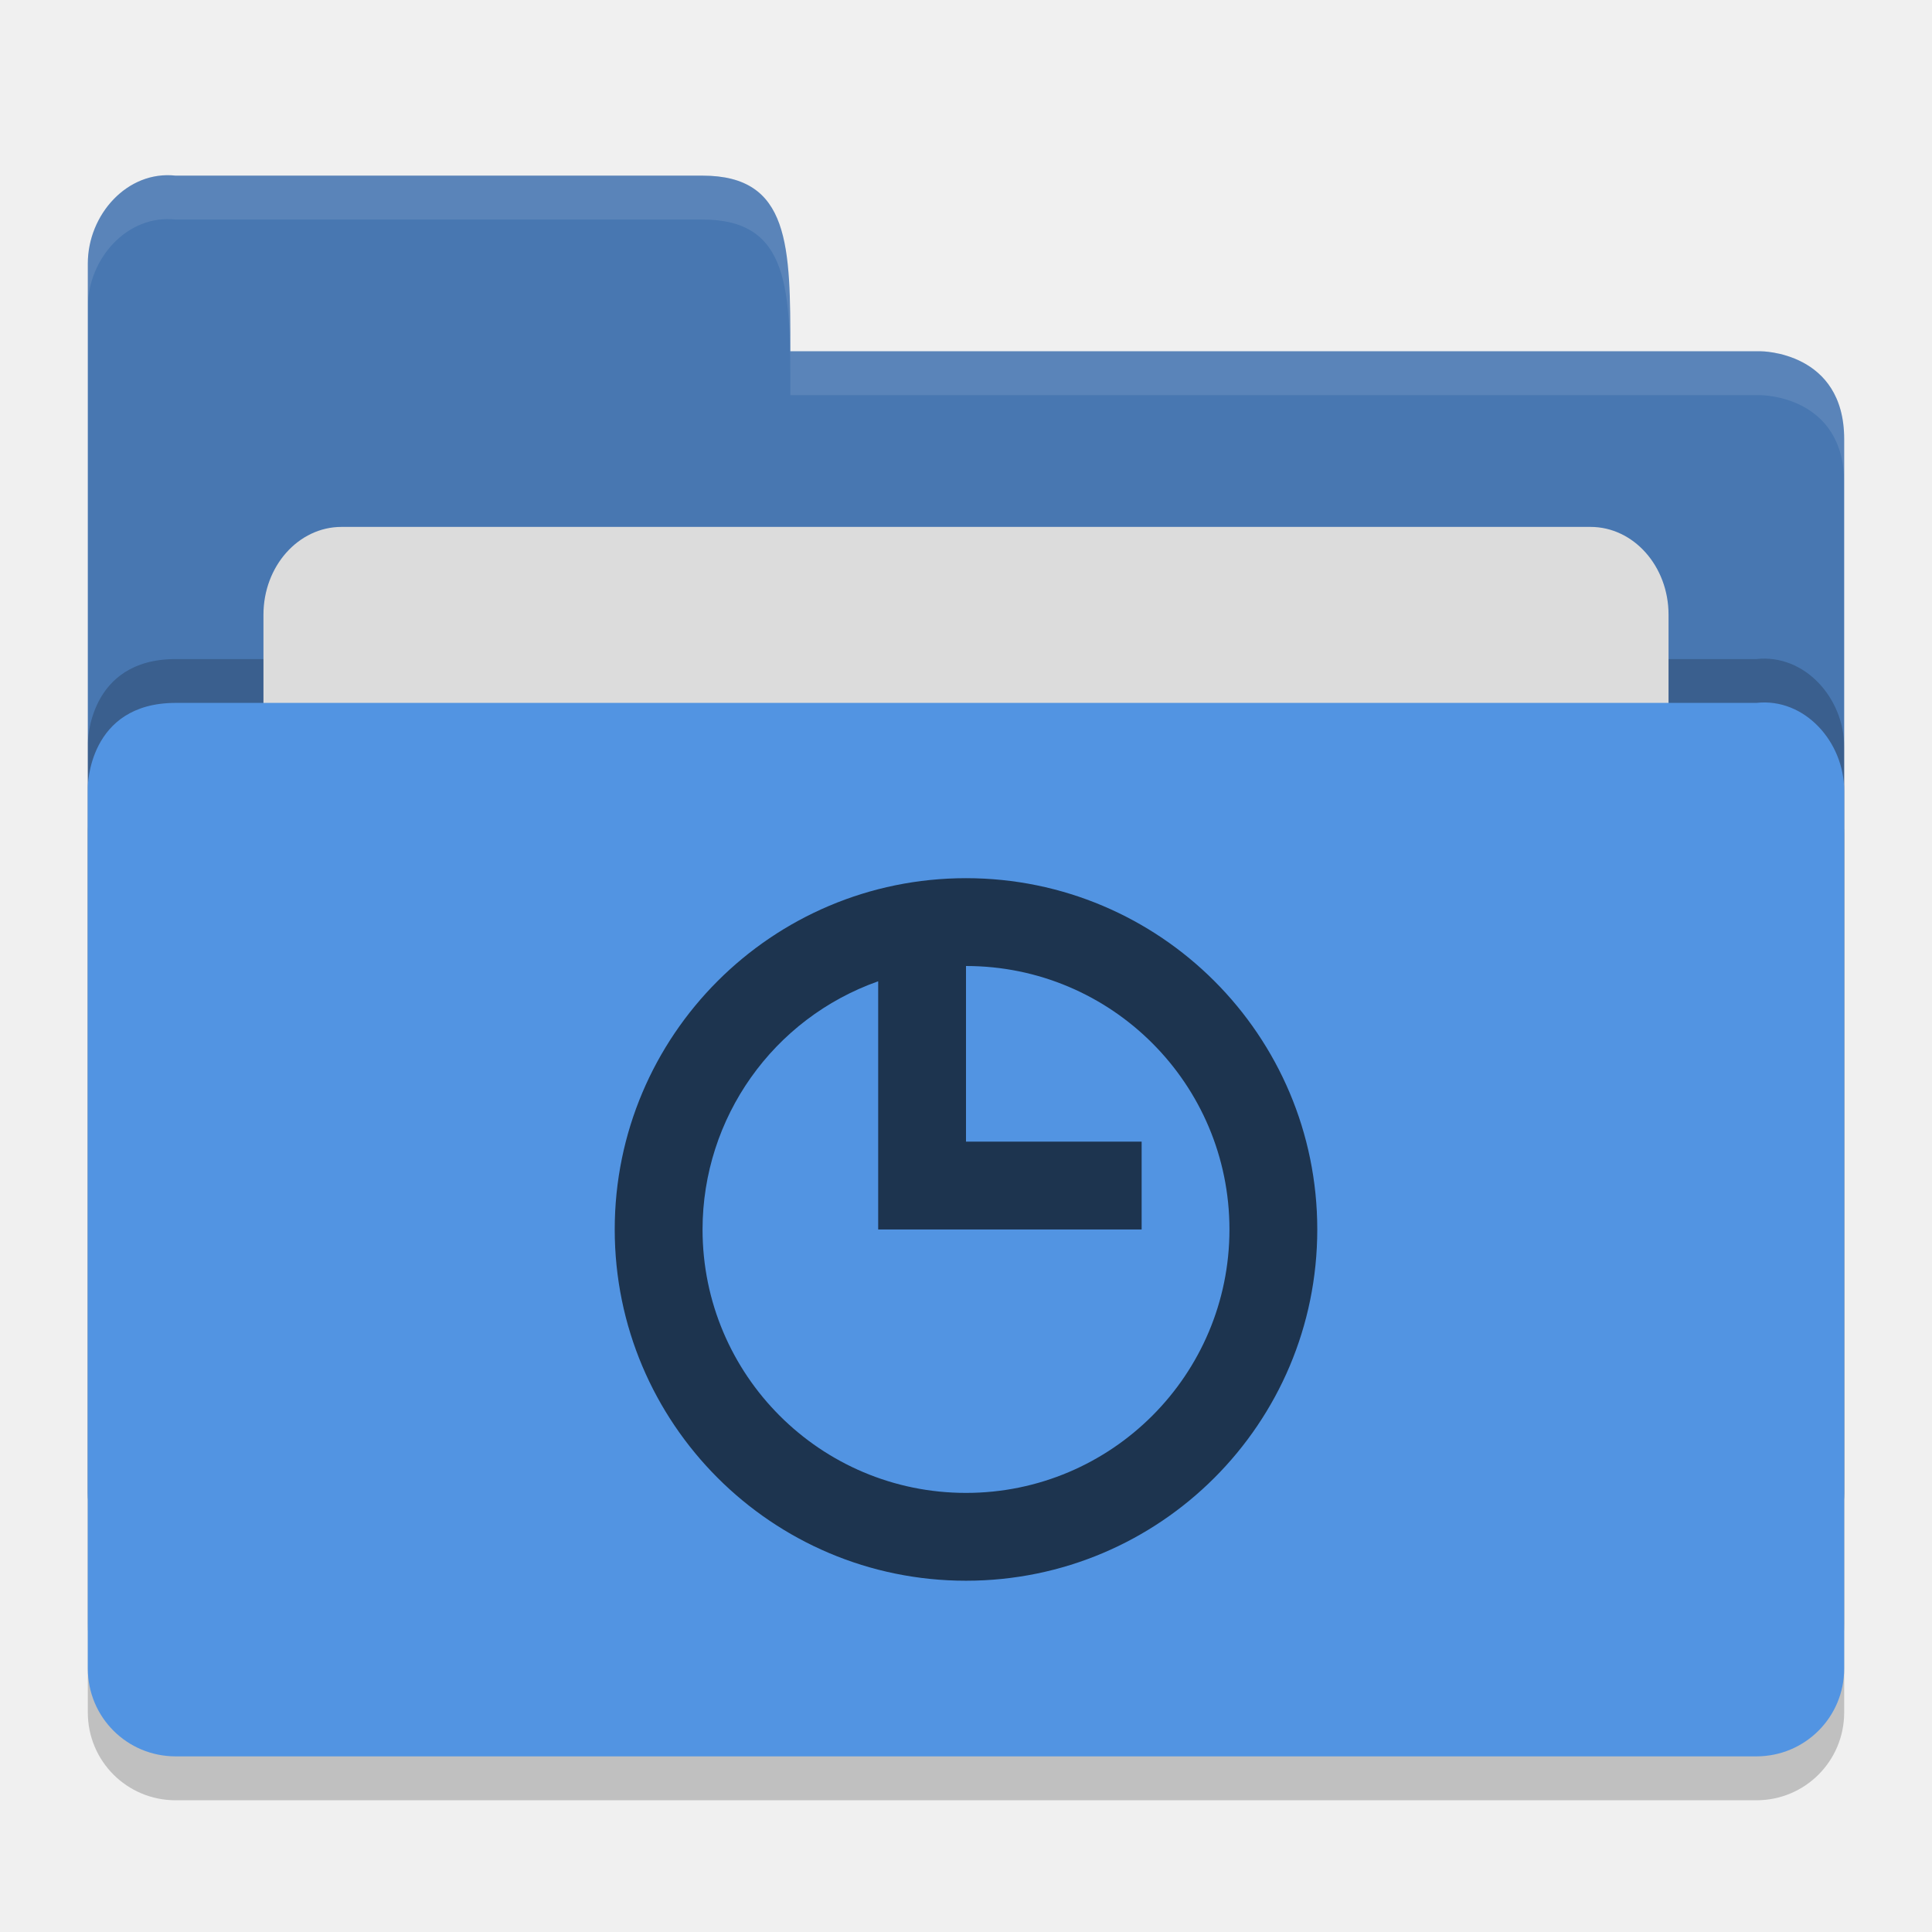
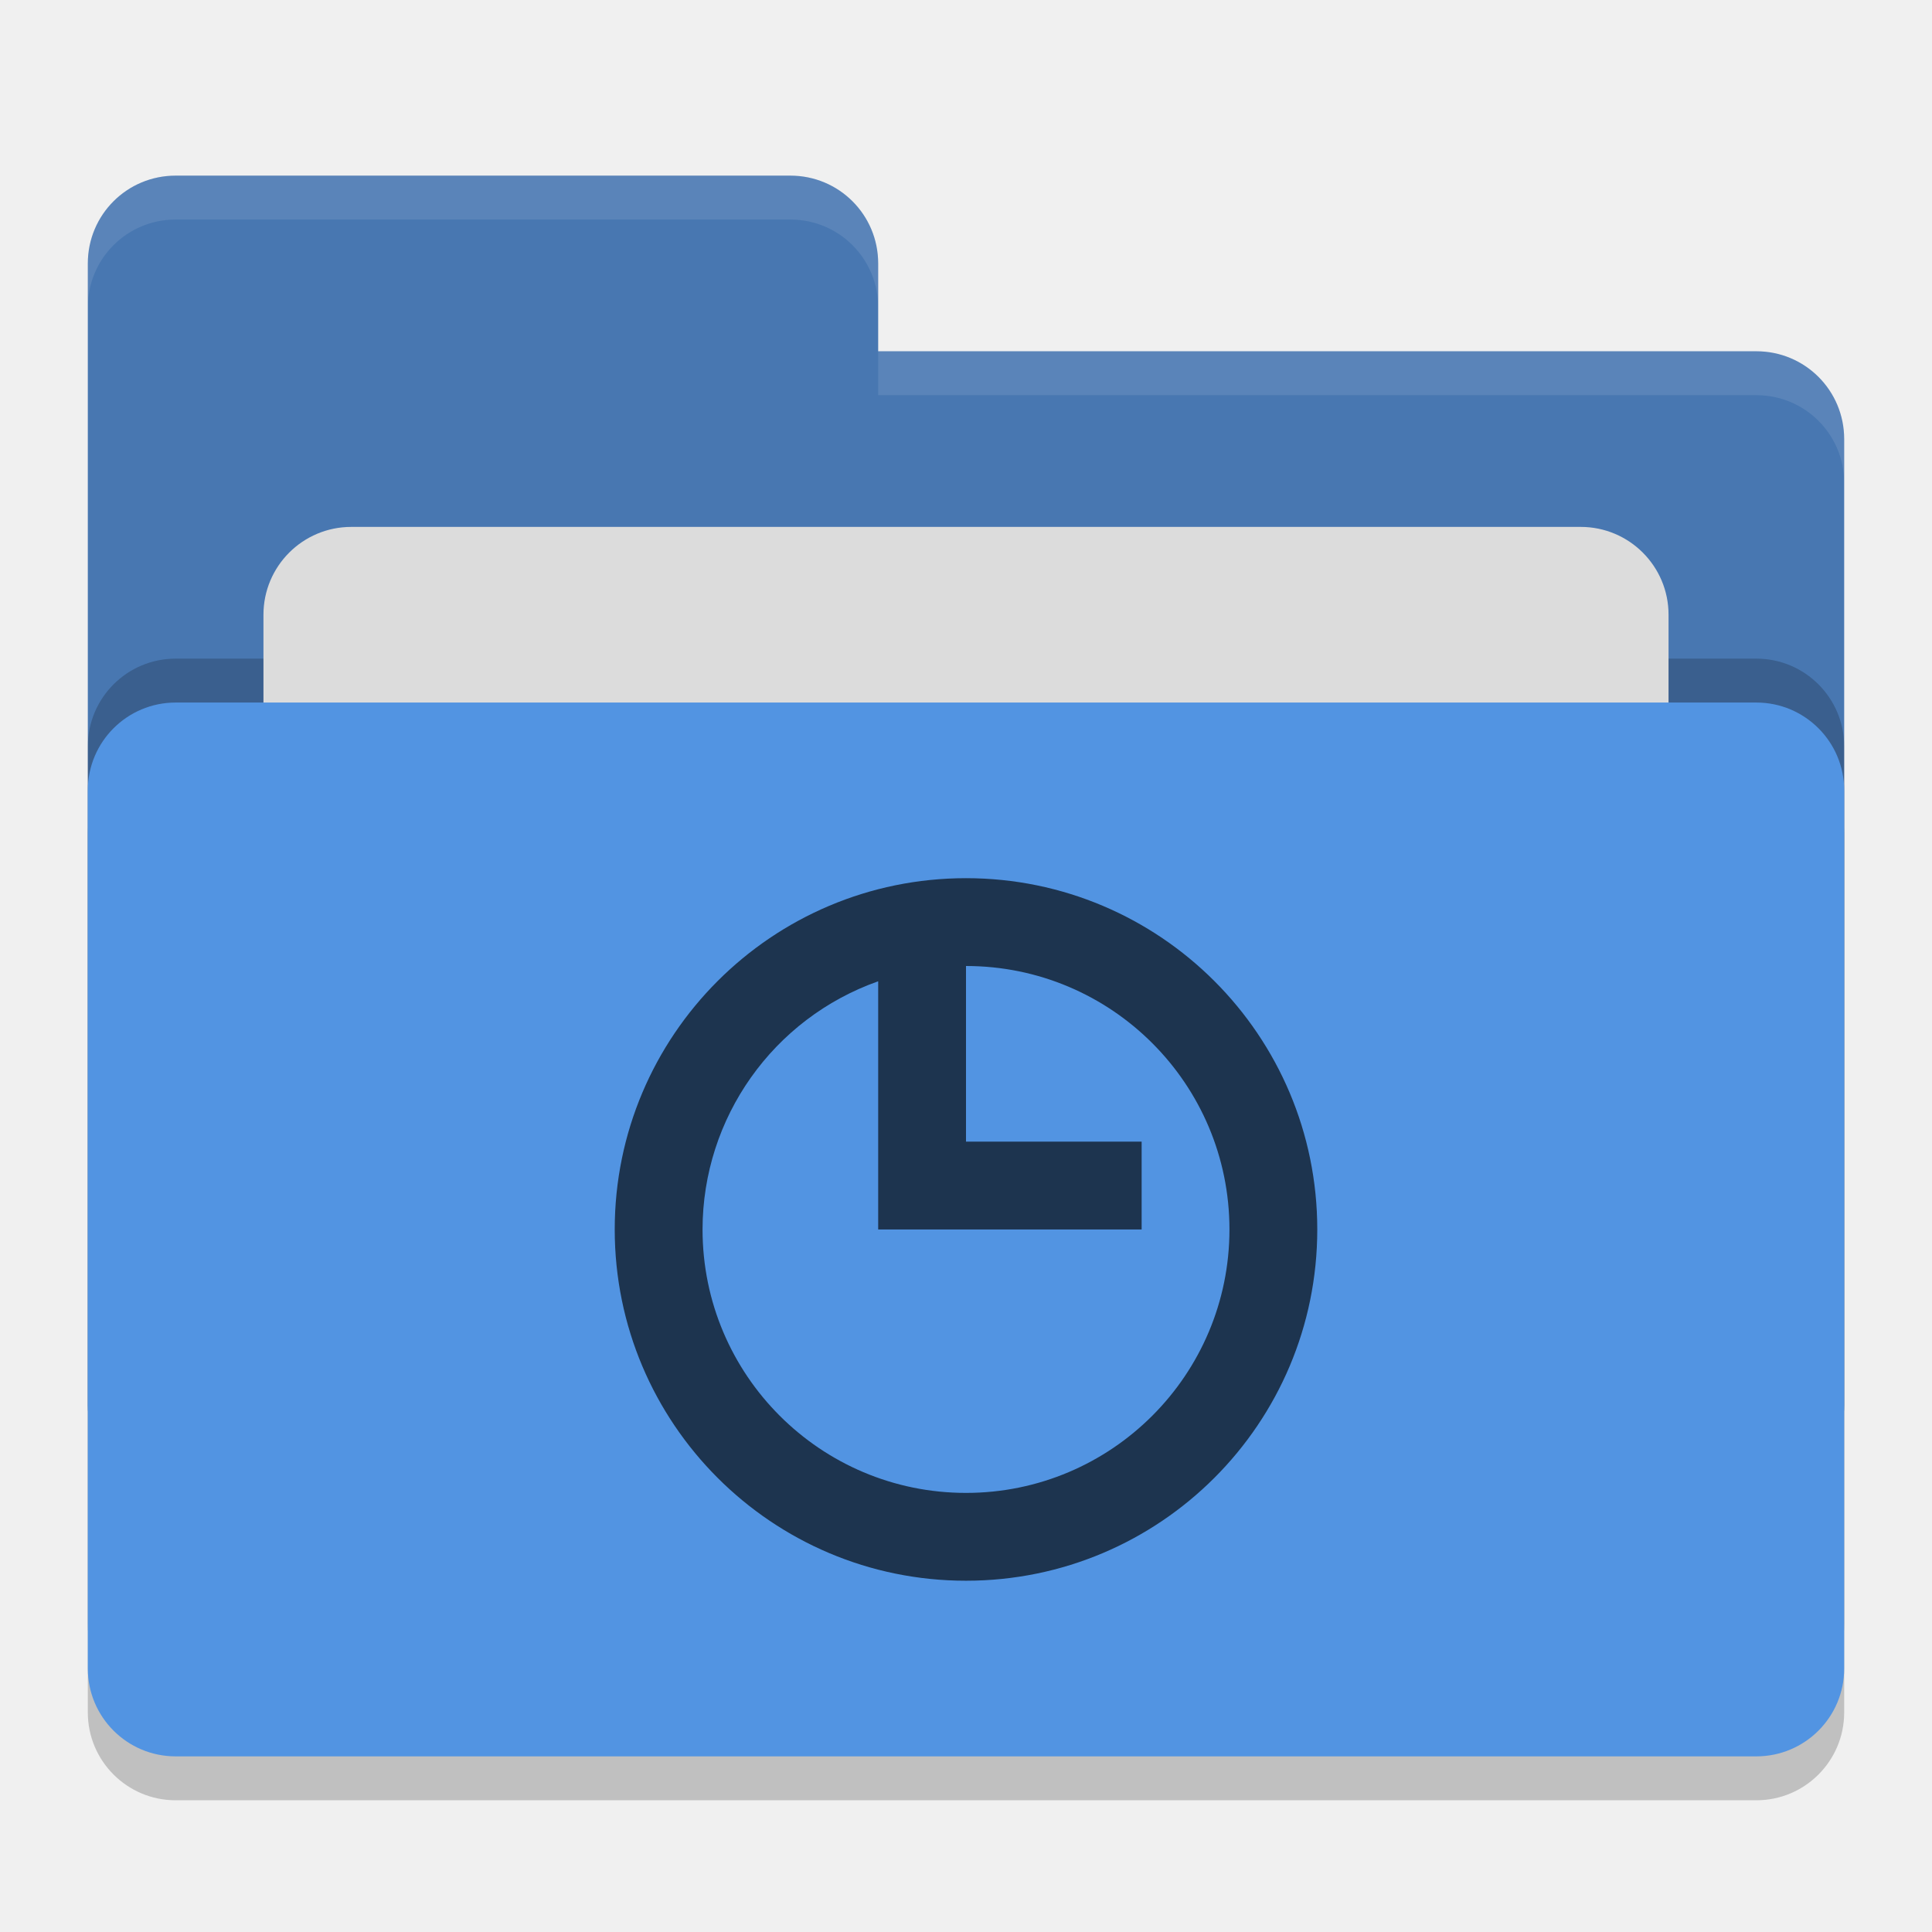
- <svg xmlns="http://www.w3.org/2000/svg" height="22" width="22" version="1">
-   <path d="m 21,19.501 0,-9.996 c 0,-0.554 -0.449,-1.061 -1,-1 l -8,0 -2,0 -8,0 C 1,8.505 1,9.463 1,9.463 L 1,19.5 C 1,20.054 1.446,20.5 2,20.5 l 18,0 c 0.554,0 1,-0.446 1,-1 z" style="opacity:0.2;fill:#000000;fill-opacity:1" />
-   <path style="fill:#4877b1;fill-opacity:1" d="M 1,17 1,3 C 1,2.446 1.449,1.939 2,2 L 8,2 C 9,2 9,2.801 9,4 l 11.051,0 c 0,0 0.949,0 0.949,1 l 0,12 c 0,0.554 -0.446,1 -1,1 l -18,0 c -0.554,0 -1,-0.446 -1,-1 z" />
-   <path d="m 21,18.501 0,-9.996 c 0,-0.554 -0.449,-1.061 -1,-1 l -8,0 -2,0 -8,0 C 1,7.505 1,8.463 1,8.463 L 1,18.5 C 1,19.054 1.446,19.5 2,19.5 l 18,0 c 0.554,0 1,-0.446 1,-1 z" style="opacity:0.2;fill:#000000;fill-opacity:1" />
-   <rect rx=".889" ry="1" y="6" x="3" height="8" width="16" style="opacity:1;fill:#dcdcdc;fill-opacity:1;" />
-   <path style="fill:#5294e2;fill-opacity:1" d="m 21,19 0,-9.996 c 0,-0.554 -0.449,-1.061 -1,-1 l -8,0 -2,0 -8,0 C 1,8.005 1,8.963 1,8.963 L 1,19 c 0,0.554 0.446,1 1,1 l 18,0 c 0.554,0 1,-0.446 1,-1 z" />
-   <path style="opacity:0.1;fill:#ffffff;fill-opacity:1" d="M 2,2 C 1.449,1.939 1,2.446 1,3 L 1,3.5 C 1,2.946 1.449,2.439 2,2.5 l 6,0 c 1,-2.3e-4 1,0.801 1,2 l 11.051,0 c 0,0 0.949,2e-5 0.949,1 L 21,5 C 21,4 20.051,4 20.051,4 L 9,4 C 9,2.801 9,2 8,2 Z" />
-   <path style="opacity:0.65" d="m 11,10 a 4,4 0 0 0 -4,4 4,4 0 0 0 4,4 4,4 0 0 0 4,-4 4,4 0 0 0 -4,-4 z m 0,1 a 3,3 0 0 1 3,3 3,3 0 0 1 -3,3 3,3 0 0 1 -3,-3 3,3 0 0 1 2,-2.826 l 0,2.826 3,0 0,-1 -2,0 0,-2 z" />
+ <svg xmlns="http://www.w3.org/2000/svg" width="22" height="22" version="1">
+   <rect style="opacity:0.2" width="20" height="12" x="1" y="8.5" rx="1" ry="1" />
+   <path style="fill:#4877b1" d="M 1,16 C 1,16.554 1.446,17 2,17 H 20 C 20.554,17 21,16.554 21,16 V 5 C 21,4.446 20.554,4 20,4 H 10 V 3 C 10,2.446 9.554,2 9,2 H 2 C 1.446,2 1,2.446 1,3" />
+   <rect style="opacity:0.2" width="20" height="12" x="1" y="7.5" rx="1" ry="1" />
+   <rect style="fill:#dcdcdc" width="16" height="8" x="3" y="6" rx="1" ry="1" />
+   <rect style="fill:#5294e2" width="20" height="12" x="1" y="8" rx="1" ry="1" />
+   <path style="opacity:0.1;fill:#ffffff" d="M 2,2 C 1.446,2 1,2.446 1,3 V 3.5 C 1,2.946 1.446,2.5 2,2.5 H 9 C 9.554,2.5 10,2.946 10,3.5 V 3 C 10,2.446 9.554,2 9,2 Z M 10,4 V 4.5 H 20 C 20.554,4.5 21,4.946 21,5.5 V 5 C 21,4.446 20.554,4 20,4 Z" />
+   <path style="opacity:0.65" d="M 11,10 A 4,4 0 0 0 7,14 4,4 0 0 0 11,18 4,4 0 0 0 15,14 4,4 0 0 0 11,10 Z M 11,11 A 3,3 0 0 1 14,14 3,3 0 0 1 11,17 3,3 0 0 1 8,14 3,3 0 0 1 10,11.174 V 14 H 13 V 13 H 11 Z" />
</svg>
